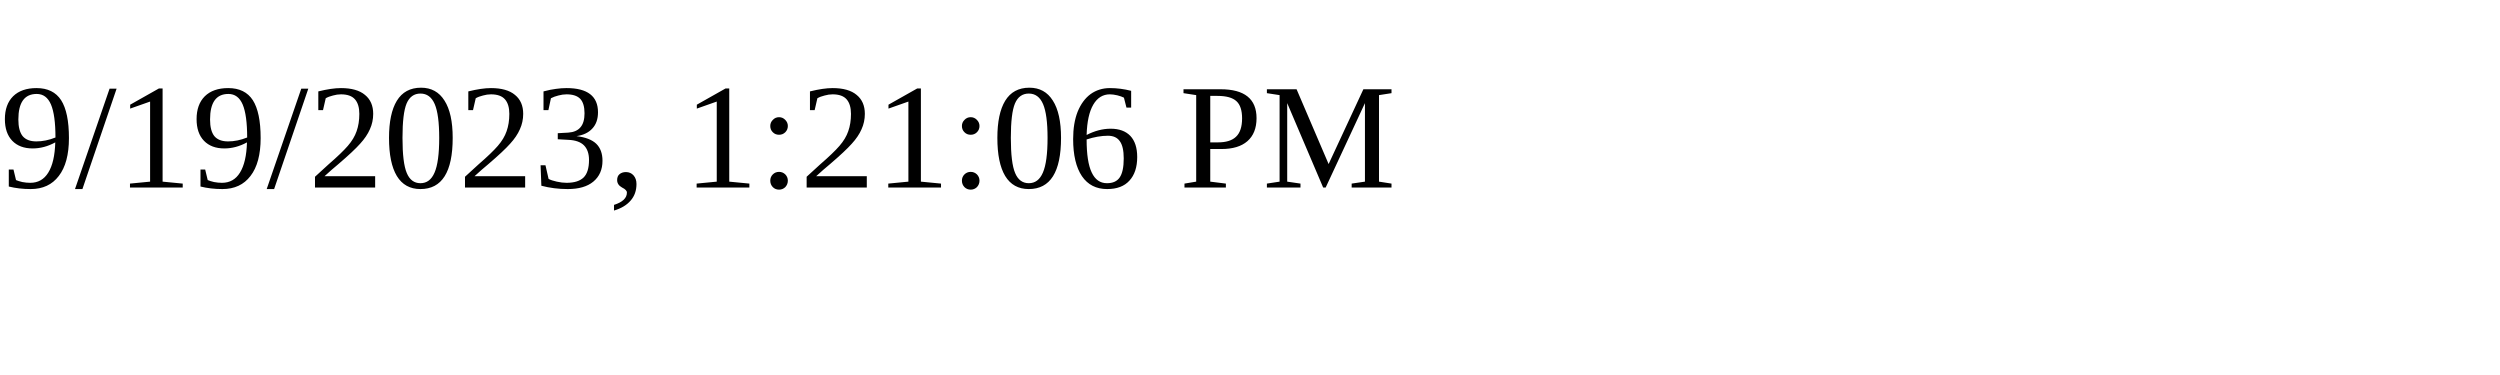
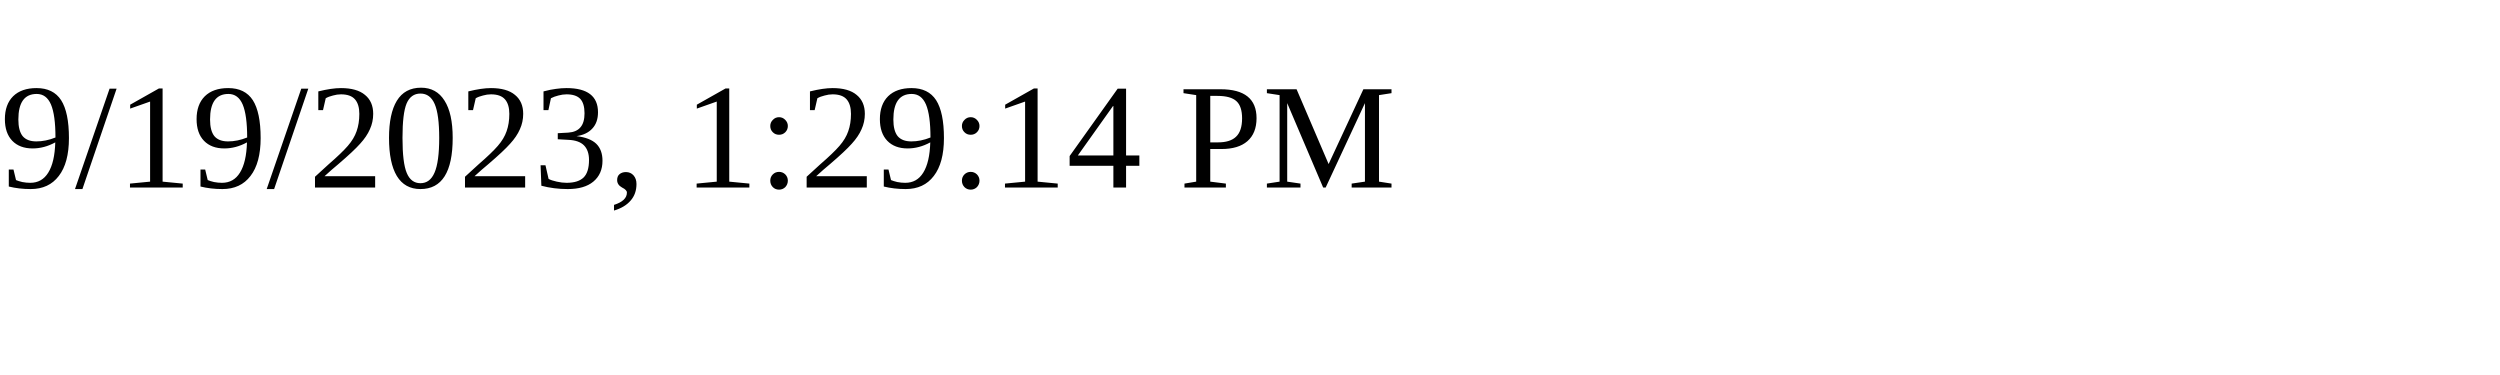
<svg xmlns="http://www.w3.org/2000/svg" height="30" width="200">
-   <text x="0" y="15">9/19/2023, 1:21:06 PM</text>
+   <text x="0" y="15">9/19/2023, 1:29:14 PM</text>
</svg>
